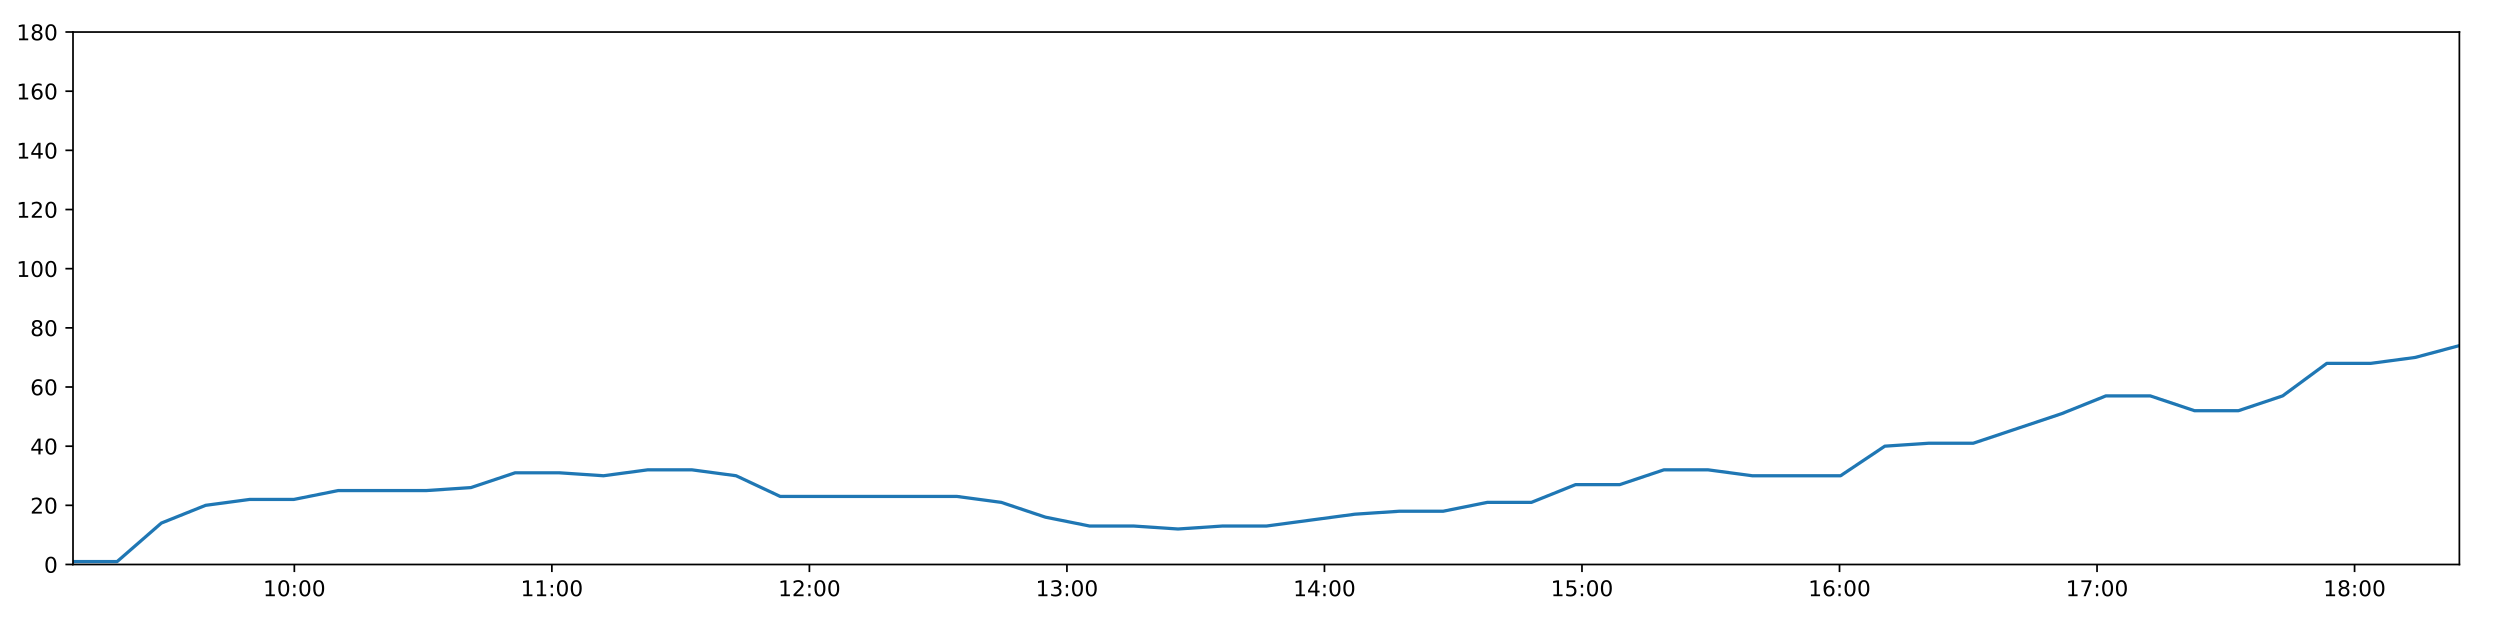
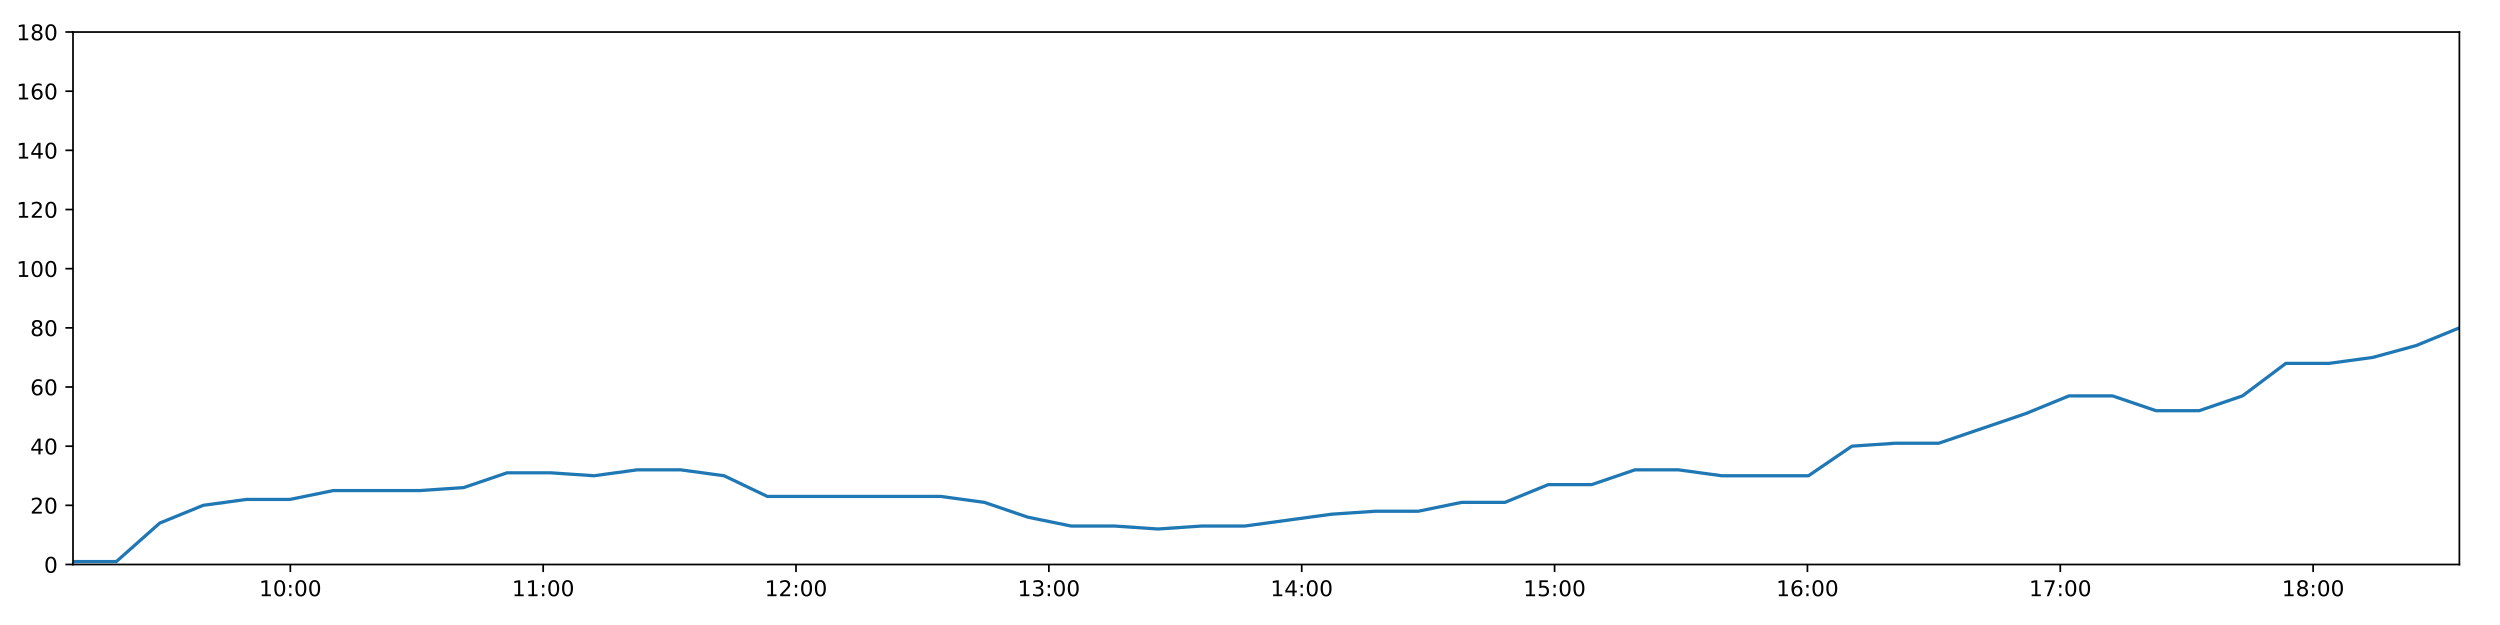
<svg xmlns="http://www.w3.org/2000/svg" xmlns:xlink="http://www.w3.org/1999/xlink" height="288pt" version="1.1" viewBox="0 0 1152 288" width="1152pt">
  <defs>
    <style type="text/css">
*{stroke-linecap:butt;stroke-linejoin:round;}
  </style>
  </defs>
  <g id="figure_1">
    <g id="patch_1">
      <path d="M 0 288  L 1152 288  L 1152 0  L 0 0  z " style="fill:#ffffff;" />
    </g>
    <g id="axes_1">
      <g id="patch_2">
        <path d="M 33.64 260.12  L 1133.28 260.12  L 1133.28 14.76  L 33.64 14.76  z " style="fill:#ffffff;" />
      </g>
      <g id="matplotlib.axis_1">
        <g id="xtick_1">
          <g id="line2d_1">
            <defs>
-               <path d="M 0 0  L 0 3.5  " id="maff644da1f" style="stroke:#000000;stroke-width:0.8;" />
-             </defs>
-             <g>
-               <use style="stroke:#000000;stroke-width:0.8;" x="135.632" xlink:href="#maff644da1f" y="260.12" />
+               <path d="M 0 0  L 0 3.5  " id="md45285d96c" style="stroke:#000000;stroke-width:0.8;" />
+             </defs>
+             <g>
+               <use style="stroke:#000000;stroke-width:0.8;" x="133.779" xlink:href="#md45285d96c" y="260.12" />
            </g>
          </g>
          <g id="text_1">
            <defs>
              <path d="M 12.406 8.297  L 28.516 8.297  L 28.516 63.922  L 10.984 60.406  L 10.984 69.391  L 28.422 72.906  L 38.281 72.906  L 38.281 8.297  L 54.391 8.297  L 54.391 0  L 12.406 0  z " id="DejaVuSans-49" />
              <path d="M 31.781 66.406  Q 24.172 66.406 20.328 58.906  Q 16.5 51.422 16.5 36.375  Q 16.5 21.391 20.328 13.891  Q 24.172 6.391 31.781 6.391  Q 39.453 6.391 43.281 13.891  Q 47.125 21.391 47.125 36.375  Q 47.125 51.422 43.281 58.906  Q 39.453 66.406 31.781 66.406  z M 31.781 74.219  Q 44.047 74.219 50.516 64.516  Q 56.984 54.828 56.984 36.375  Q 56.984 17.969 50.516 8.266  Q 44.047 -1.422 31.781 -1.422  Q 19.531 -1.422 13.062 8.266  Q 6.594 17.969 6.594 36.375  Q 6.594 54.828 13.062 64.516  Q 19.531 74.219 31.781 74.219  z " id="DejaVuSans-48" />
              <path d="M 11.719 12.406  L 22.016 12.406  L 22.016 0  L 11.719 0  z M 11.719 51.703  L 22.016 51.703  L 22.016 39.312  L 11.719 39.312  z " id="DejaVuSans-58" />
            </defs>
-             <g transform="translate(121.2224 274.7184)scale(0.1 -0.1)">
+             <g transform="translate(119.3697 274.7184)scale(0.1 -0.1)">
              <use xlink:href="#DejaVuSans-49" />
              <use x="63.623" xlink:href="#DejaVuSans-48" />
              <use x="127.246" xlink:href="#DejaVuSans-58" />
              <use x="160.938" xlink:href="#DejaVuSans-48" />
              <use x="224.561" xlink:href="#DejaVuSans-48" />
            </g>
          </g>
        </g>
        <g id="xtick_2">
          <g id="line2d_2">
            <g>
-               <use style="stroke:#000000;stroke-width:0.8;" x="254.301" xlink:href="#maff644da1f" y="260.12" />
+               <use style="stroke:#000000;stroke-width:0.8;" x="250.293" xlink:href="#md45285d96c" y="260.12" />
            </g>
          </g>
          <g id="text_2">
-             <g transform="translate(239.8915 274.7184)scale(0.1 -0.1)">
+             <g transform="translate(235.8832 274.7184)scale(0.1 -0.1)">
              <use xlink:href="#DejaVuSans-49" />
              <use x="63.623" xlink:href="#DejaVuSans-49" />
              <use x="127.246" xlink:href="#DejaVuSans-58" />
              <use x="160.938" xlink:href="#DejaVuSans-48" />
              <use x="224.561" xlink:href="#DejaVuSans-48" />
            </g>
          </g>
        </g>
        <g id="xtick_3">
          <g id="line2d_3">
            <g>
-               <use style="stroke:#000000;stroke-width:0.8;" x="372.97" xlink:href="#maff644da1f" y="260.12" />
+               <use style="stroke:#000000;stroke-width:0.8;" x="366.806" xlink:href="#md45285d96c" y="260.12" />
            </g>
          </g>
          <g id="text_3">
            <defs>
              <path d="M 19.188 8.297  L 53.609 8.297  L 53.609 0  L 7.328 0  L 7.328 8.297  Q 12.938 14.109 22.625 23.891  Q 32.328 33.688 34.812 36.531  Q 39.547 41.844 41.422 45.531  Q 43.312 49.219 43.312 52.781  Q 43.312 58.594 39.234 62.25  Q 35.156 65.922 28.609 65.922  Q 23.969 65.922 18.812 64.312  Q 13.672 62.703 7.812 59.422  L 7.812 69.391  Q 13.766 71.781 18.938 73  Q 24.125 74.219 28.422 74.219  Q 39.75 74.219 46.484 68.547  Q 53.219 62.891 53.219 53.422  Q 53.219 48.922 51.531 44.891  Q 49.859 40.875 45.406 35.406  Q 44.188 33.984 37.641 27.219  Q 31.109 20.453 19.188 8.297  z " id="DejaVuSans-50" />
            </defs>
-             <g transform="translate(358.5606 274.7184)scale(0.1 -0.1)">
+             <g transform="translate(352.3967 274.7184)scale(0.1 -0.1)">
              <use xlink:href="#DejaVuSans-49" />
              <use x="63.623" xlink:href="#DejaVuSans-50" />
              <use x="127.246" xlink:href="#DejaVuSans-58" />
              <use x="160.938" xlink:href="#DejaVuSans-48" />
              <use x="224.561" xlink:href="#DejaVuSans-48" />
            </g>
          </g>
        </g>
        <g id="xtick_4">
          <g id="line2d_4">
            <g>
-               <use style="stroke:#000000;stroke-width:0.8;" x="491.639" xlink:href="#maff644da1f" y="260.12" />
+               <use style="stroke:#000000;stroke-width:0.8;" x="483.32" xlink:href="#md45285d96c" y="260.12" />
            </g>
          </g>
          <g id="text_4">
            <defs>
              <path d="M 40.578 39.312  Q 47.656 37.797 51.625 33  Q 55.609 28.219 55.609 21.188  Q 55.609 10.406 48.188 4.484  Q 40.766 -1.422 27.094 -1.422  Q 22.516 -1.422 17.656 -0.516  Q 12.797 0.391 7.625 2.203  L 7.625 11.719  Q 11.719 9.328 16.594 8.109  Q 21.484 6.891 26.812 6.891  Q 36.078 6.891 40.938 10.547  Q 45.797 14.203 45.797 21.188  Q 45.797 27.641 41.281 31.266  Q 36.766 34.906 28.719 34.906  L 20.219 34.906  L 20.219 43.016  L 29.109 43.016  Q 36.375 43.016 40.234 45.922  Q 44.094 48.828 44.094 54.297  Q 44.094 59.906 40.109 62.906  Q 36.141 65.922 28.719 65.922  Q 24.656 65.922 20.016 65.031  Q 15.375 64.156 9.812 62.312  L 9.812 71.094  Q 15.438 72.656 20.344 73.438  Q 25.25 74.219 29.594 74.219  Q 40.828 74.219 47.359 69.109  Q 53.906 64.016 53.906 55.328  Q 53.906 49.266 50.438 45.094  Q 46.969 40.922 40.578 39.312  z " id="DejaVuSans-51" />
            </defs>
-             <g transform="translate(477.2298 274.7184)scale(0.1 -0.1)">
+             <g transform="translate(468.9103 274.7184)scale(0.1 -0.1)">
              <use xlink:href="#DejaVuSans-49" />
              <use x="63.623" xlink:href="#DejaVuSans-51" />
              <use x="127.246" xlink:href="#DejaVuSans-58" />
              <use x="160.938" xlink:href="#DejaVuSans-48" />
              <use x="224.561" xlink:href="#DejaVuSans-48" />
            </g>
          </g>
        </g>
        <g id="xtick_5">
          <g id="line2d_5">
            <g>
-               <use style="stroke:#000000;stroke-width:0.8;" x="610.308" xlink:href="#maff644da1f" y="260.12" />
+               <use style="stroke:#000000;stroke-width:0.8;" x="599.833" xlink:href="#md45285d96c" y="260.12" />
            </g>
          </g>
          <g id="text_5">
            <defs>
              <path d="M 37.797 64.312  L 12.891 25.391  L 37.797 25.391  z M 35.203 72.906  L 47.609 72.906  L 47.609 25.391  L 58.016 25.391  L 58.016 17.188  L 47.609 17.188  L 47.609 0  L 37.797 0  L 37.797 17.188  L 4.891 17.188  L 4.891 26.703  z " id="DejaVuSans-52" />
            </defs>
-             <g transform="translate(595.8989 274.7184)scale(0.1 -0.1)">
+             <g transform="translate(585.4238 274.7184)scale(0.1 -0.1)">
              <use xlink:href="#DejaVuSans-49" />
              <use x="63.623" xlink:href="#DejaVuSans-52" />
              <use x="127.246" xlink:href="#DejaVuSans-58" />
              <use x="160.938" xlink:href="#DejaVuSans-48" />
              <use x="224.561" xlink:href="#DejaVuSans-48" />
            </g>
          </g>
        </g>
        <g id="xtick_6">
          <g id="line2d_6">
            <g>
-               <use style="stroke:#000000;stroke-width:0.8;" x="728.977" xlink:href="#maff644da1f" y="260.12" />
+               <use style="stroke:#000000;stroke-width:0.8;" x="716.347" xlink:href="#md45285d96c" y="260.12" />
            </g>
          </g>
          <g id="text_6">
            <defs>
              <path d="M 10.797 72.906  L 49.516 72.906  L 49.516 64.594  L 19.828 64.594  L 19.828 46.734  Q 21.969 47.469 24.109 47.828  Q 26.266 48.188 28.422 48.188  Q 40.625 48.188 47.75 41.5  Q 54.891 34.812 54.891 23.391  Q 54.891 11.625 47.562 5.094  Q 40.234 -1.422 26.906 -1.422  Q 22.312 -1.422 17.547 -0.641  Q 12.797 0.141 7.719 1.703  L 7.719 11.625  Q 12.109 9.234 16.797 8.062  Q 21.484 6.891 26.703 6.891  Q 35.156 6.891 40.078 11.328  Q 45.016 15.766 45.016 23.391  Q 45.016 31 40.078 35.438  Q 35.156 39.891 26.703 39.891  Q 22.75 39.891 18.812 39.016  Q 14.891 38.141 10.797 36.281  z " id="DejaVuSans-53" />
            </defs>
-             <g transform="translate(714.5681 274.7184)scale(0.1 -0.1)">
+             <g transform="translate(701.9373 274.7184)scale(0.1 -0.1)">
              <use xlink:href="#DejaVuSans-49" />
              <use x="63.623" xlink:href="#DejaVuSans-53" />
              <use x="127.246" xlink:href="#DejaVuSans-58" />
              <use x="160.938" xlink:href="#DejaVuSans-48" />
              <use x="224.561" xlink:href="#DejaVuSans-48" />
            </g>
          </g>
        </g>
        <g id="xtick_7">
          <g id="line2d_7">
            <g>
-               <use style="stroke:#000000;stroke-width:0.8;" x="847.647" xlink:href="#maff644da1f" y="260.12" />
+               <use style="stroke:#000000;stroke-width:0.8;" x="832.86" xlink:href="#md45285d96c" y="260.12" />
            </g>
          </g>
          <g id="text_7">
            <defs>
              <path d="M 33.016 40.375  Q 26.375 40.375 22.484 35.828  Q 18.609 31.297 18.609 23.391  Q 18.609 15.531 22.484 10.953  Q 26.375 6.391 33.016 6.391  Q 39.656 6.391 43.531 10.953  Q 47.406 15.531 47.406 23.391  Q 47.406 31.297 43.531 35.828  Q 39.656 40.375 33.016 40.375  z M 52.594 71.297  L 52.594 62.312  Q 48.875 64.062 45.094 64.984  Q 41.312 65.922 37.594 65.922  Q 27.828 65.922 22.672 59.328  Q 17.531 52.734 16.797 39.406  Q 19.672 43.656 24.016 45.922  Q 28.375 48.188 33.594 48.188  Q 44.578 48.188 50.953 41.516  Q 57.328 34.859 57.328 23.391  Q 57.328 12.156 50.688 5.359  Q 44.047 -1.422 33.016 -1.422  Q 20.359 -1.422 13.672 8.266  Q 6.984 17.969 6.984 36.375  Q 6.984 53.656 15.188 63.938  Q 23.391 74.219 37.203 74.219  Q 40.922 74.219 44.703 73.484  Q 48.484 72.75 52.594 71.297  z " id="DejaVuSans-54" />
            </defs>
-             <g transform="translate(833.2372 274.7184)scale(0.1 -0.1)">
+             <g transform="translate(818.4508 274.7184)scale(0.1 -0.1)">
              <use xlink:href="#DejaVuSans-49" />
              <use x="63.623" xlink:href="#DejaVuSans-54" />
              <use x="127.246" xlink:href="#DejaVuSans-58" />
              <use x="160.938" xlink:href="#DejaVuSans-48" />
              <use x="224.561" xlink:href="#DejaVuSans-48" />
            </g>
          </g>
        </g>
        <g id="xtick_8">
          <g id="line2d_8">
            <g>
-               <use style="stroke:#000000;stroke-width:0.8;" x="966.316" xlink:href="#maff644da1f" y="260.12" />
+               <use style="stroke:#000000;stroke-width:0.8;" x="949.374" xlink:href="#md45285d96c" y="260.12" />
            </g>
          </g>
          <g id="text_8">
            <defs>
              <path d="M 8.203 72.906  L 55.078 72.906  L 55.078 68.703  L 28.609 0  L 18.312 0  L 43.219 64.594  L 8.203 64.594  z " id="DejaVuSans-55" />
            </defs>
-             <g transform="translate(951.9063 274.7184)scale(0.1 -0.1)">
+             <g transform="translate(934.9644 274.7184)scale(0.1 -0.1)">
              <use xlink:href="#DejaVuSans-49" />
              <use x="63.623" xlink:href="#DejaVuSans-55" />
              <use x="127.246" xlink:href="#DejaVuSans-58" />
              <use x="160.938" xlink:href="#DejaVuSans-48" />
              <use x="224.561" xlink:href="#DejaVuSans-48" />
            </g>
          </g>
        </g>
        <g id="xtick_9">
          <g id="line2d_9">
            <g>
-               <use style="stroke:#000000;stroke-width:0.8;" x="1084.985" xlink:href="#maff644da1f" y="260.12" />
+               <use style="stroke:#000000;stroke-width:0.8;" x="1065.887" xlink:href="#md45285d96c" y="260.12" />
            </g>
          </g>
          <g id="text_9">
            <defs>
              <path d="M 31.781 34.625  Q 24.75 34.625 20.719 30.859  Q 16.703 27.094 16.703 20.516  Q 16.703 13.922 20.719 10.156  Q 24.75 6.391 31.781 6.391  Q 38.812 6.391 42.859 10.172  Q 46.922 13.969 46.922 20.516  Q 46.922 27.094 42.891 30.859  Q 38.875 34.625 31.781 34.625  z M 21.922 38.812  Q 15.578 40.375 12.031 44.719  Q 8.5 49.078 8.5 55.328  Q 8.5 64.062 14.719 69.141  Q 20.953 74.219 31.781 74.219  Q 42.672 74.219 48.875 69.141  Q 55.078 64.062 55.078 55.328  Q 55.078 49.078 51.531 44.719  Q 48 40.375 41.703 38.812  Q 48.828 37.156 52.797 32.312  Q 56.781 27.484 56.781 20.516  Q 56.781 9.906 50.312 4.234  Q 43.844 -1.422 31.781 -1.422  Q 19.734 -1.422 13.25 4.234  Q 6.781 9.906 6.781 20.516  Q 6.781 27.484 10.781 32.312  Q 14.797 37.156 21.922 38.812  z M 18.312 54.391  Q 18.312 48.734 21.844 45.562  Q 25.391 42.391 31.781 42.391  Q 38.141 42.391 41.719 45.562  Q 45.312 48.734 45.312 54.391  Q 45.312 60.062 41.719 63.234  Q 38.141 66.406 31.781 66.406  Q 25.391 66.406 21.844 63.234  Q 18.312 60.062 18.312 54.391  z " id="DejaVuSans-56" />
            </defs>
-             <g transform="translate(1070.575 274.7184)scale(0.1 -0.1)">
+             <g transform="translate(1051.478 274.7184)scale(0.1 -0.1)">
              <use xlink:href="#DejaVuSans-49" />
              <use x="63.623" xlink:href="#DejaVuSans-56" />
              <use x="127.246" xlink:href="#DejaVuSans-58" />
              <use x="160.938" xlink:href="#DejaVuSans-48" />
              <use x="224.561" xlink:href="#DejaVuSans-48" />
            </g>
          </g>
        </g>
      </g>
      <g id="matplotlib.axis_2">
        <g id="ytick_1">
          <g id="line2d_10">
            <defs>
-               <path d="M 0 0  L -3.5 0  " id="mcb91520b50" style="stroke:#000000;stroke-width:0.8;" />
-             </defs>
-             <g>
-               <use style="stroke:#000000;stroke-width:0.8;" x="33.64" xlink:href="#mcb91520b50" y="260.12" />
+               <path d="M 0 0  L -3.5 0  " id="m93c3e666ff" style="stroke:#000000;stroke-width:0.8;" />
+             </defs>
+             <g>
+               <use style="stroke:#000000;stroke-width:0.8;" x="33.64" xlink:href="#m93c3e666ff" y="260.12" />
            </g>
          </g>
          <g id="text_10">
            <g transform="translate(20.2775 263.9192)scale(0.1 -0.1)">
              <use xlink:href="#DejaVuSans-48" />
            </g>
          </g>
        </g>
        <g id="ytick_2">
          <g id="line2d_11">
            <g>
-               <use style="stroke:#000000;stroke-width:0.8;" x="33.64" xlink:href="#mcb91520b50" y="232.858" />
+               <use style="stroke:#000000;stroke-width:0.8;" x="33.64" xlink:href="#m93c3e666ff" y="232.858" />
            </g>
          </g>
          <g id="text_11">
            <g transform="translate(13.915 236.657)scale(0.1 -0.1)">
              <use xlink:href="#DejaVuSans-50" />
              <use x="63.623" xlink:href="#DejaVuSans-48" />
            </g>
          </g>
        </g>
        <g id="ytick_3">
          <g id="line2d_12">
            <g>
-               <use style="stroke:#000000;stroke-width:0.8;" x="33.64" xlink:href="#mcb91520b50" y="205.596" />
+               <use style="stroke:#000000;stroke-width:0.8;" x="33.64" xlink:href="#m93c3e666ff" y="205.596" />
            </g>
          </g>
          <g id="text_12">
            <g transform="translate(13.915 209.3948)scale(0.1 -0.1)">
              <use xlink:href="#DejaVuSans-52" />
              <use x="63.623" xlink:href="#DejaVuSans-48" />
            </g>
          </g>
        </g>
        <g id="ytick_4">
          <g id="line2d_13">
            <g>
-               <use style="stroke:#000000;stroke-width:0.8;" x="33.64" xlink:href="#mcb91520b50" y="178.333" />
+               <use style="stroke:#000000;stroke-width:0.8;" x="33.64" xlink:href="#m93c3e666ff" y="178.333" />
            </g>
          </g>
          <g id="text_13">
            <g transform="translate(13.915 182.1326)scale(0.1 -0.1)">
              <use xlink:href="#DejaVuSans-54" />
              <use x="63.623" xlink:href="#DejaVuSans-48" />
            </g>
          </g>
        </g>
        <g id="ytick_5">
          <g id="line2d_14">
            <g>
-               <use style="stroke:#000000;stroke-width:0.8;" x="33.64" xlink:href="#mcb91520b50" y="151.071" />
+               <use style="stroke:#000000;stroke-width:0.8;" x="33.64" xlink:href="#m93c3e666ff" y="151.071" />
            </g>
          </g>
          <g id="text_14">
            <g transform="translate(13.915 154.8703)scale(0.1 -0.1)">
              <use xlink:href="#DejaVuSans-56" />
              <use x="63.623" xlink:href="#DejaVuSans-48" />
            </g>
          </g>
        </g>
        <g id="ytick_6">
          <g id="line2d_15">
            <g>
-               <use style="stroke:#000000;stroke-width:0.8;" x="33.64" xlink:href="#mcb91520b50" y="123.809" />
+               <use style="stroke:#000000;stroke-width:0.8;" x="33.64" xlink:href="#m93c3e666ff" y="123.809" />
            </g>
          </g>
          <g id="text_15">
            <g transform="translate(7.5525 127.6081)scale(0.1 -0.1)">
              <use xlink:href="#DejaVuSans-49" />
              <use x="63.623" xlink:href="#DejaVuSans-48" />
              <use x="127.246" xlink:href="#DejaVuSans-48" />
            </g>
          </g>
        </g>
        <g id="ytick_7">
          <g id="line2d_16">
            <g>
-               <use style="stroke:#000000;stroke-width:0.8;" x="33.64" xlink:href="#mcb91520b50" y="96.547" />
+               <use style="stroke:#000000;stroke-width:0.8;" x="33.64" xlink:href="#m93c3e666ff" y="96.547" />
            </g>
          </g>
          <g id="text_16">
            <g transform="translate(7.5525 100.3459)scale(0.1 -0.1)">
              <use xlink:href="#DejaVuSans-49" />
              <use x="63.623" xlink:href="#DejaVuSans-50" />
              <use x="127.246" xlink:href="#DejaVuSans-48" />
            </g>
          </g>
        </g>
        <g id="ytick_8">
          <g id="line2d_17">
            <g>
-               <use style="stroke:#000000;stroke-width:0.8;" x="33.64" xlink:href="#mcb91520b50" y="69.284" />
+               <use style="stroke:#000000;stroke-width:0.8;" x="33.64" xlink:href="#m93c3e666ff" y="69.284" />
            </g>
          </g>
          <g id="text_17">
            <g transform="translate(7.5525 73.08366)scale(0.1 -0.1)">
              <use xlink:href="#DejaVuSans-49" />
              <use x="63.623" xlink:href="#DejaVuSans-52" />
              <use x="127.246" xlink:href="#DejaVuSans-48" />
            </g>
          </g>
        </g>
        <g id="ytick_9">
          <g id="line2d_18">
            <g>
-               <use style="stroke:#000000;stroke-width:0.8;" x="33.64" xlink:href="#mcb91520b50" y="42.022" />
+               <use style="stroke:#000000;stroke-width:0.8;" x="33.64" xlink:href="#m93c3e666ff" y="42.022" />
            </g>
          </g>
          <g id="text_18">
            <g transform="translate(7.5525 45.82144)scale(0.1 -0.1)">
              <use xlink:href="#DejaVuSans-49" />
              <use x="63.623" xlink:href="#DejaVuSans-54" />
              <use x="127.246" xlink:href="#DejaVuSans-48" />
            </g>
          </g>
        </g>
        <g id="ytick_10">
          <g id="line2d_19">
            <g>
-               <use style="stroke:#000000;stroke-width:0.8;" x="33.64" xlink:href="#mcb91520b50" y="14.76" />
+               <use style="stroke:#000000;stroke-width:0.8;" x="33.64" xlink:href="#m93c3e666ff" y="14.76" />
            </g>
          </g>
          <g id="text_19">
            <g transform="translate(7.5525 18.55922)scale(0.1 -0.1)">
              <use xlink:href="#DejaVuSans-49" />
              <use x="63.623" xlink:href="#DejaVuSans-56" />
              <use x="127.246" xlink:href="#DejaVuSans-48" />
            </g>
          </g>
        </g>
      </g>
      <g id="line2d_20">
-         <path clip-path="url(#p21024591f2)" d="M 33.64 258.757  L 53.982 258.757  L 74.342 241.036  L 94.73 232.858  L 115.085 230.132  L 135.436 230.132  L 155.89 226.042  L 176.249 226.042  L 196.61 226.042  L 217.008 224.679  L 237.367 217.864  L 257.724 217.864  L 278.076 219.227  L 298.468 216.5  L 318.845 216.5  L 339.19 219.227  L 359.541 228.768  L 379.919 228.768  L 400.286 228.768  L 420.692 228.768  L 441.044 228.768  L 461.393 231.495  L 481.733 238.31  L 502.113 242.4  L 522.499 242.4  L 542.852 243.763  L 563.226 242.4  L 583.563 242.4  L 603.909 239.673  L 624.286 236.947  L 644.635 235.584  L 664.974 235.584  L 685.332 231.495  L 705.678 231.495  L 726.029 223.316  L 746.371 223.316  L 766.725 216.5  L 787.073 216.5  L 807.453 219.227  L 827.79 219.227  L 848.128 219.227  L 868.51 205.596  L 888.895 204.232  L 909.294 204.232  L 929.688 197.417  L 950.056 190.601  L 970.394 182.423  L 990.822 182.423  L 1011.179 189.238  L 1031.513 189.238  L 1051.842 182.423  L 1072.195 167.428  L 1092.532 167.428  L 1112.946 164.702  L 1133.28 159.25  " style="fill:none;stroke:#1f77b4;stroke-linecap:square;stroke-width:1.5;" />
+         <path clip-path="url(#p5bcac64180)" d="M 33.64 258.757  L 53.613 258.757  L 73.602 241.036  L 93.621 232.858  L 113.606 230.132  L 133.587 230.132  L 153.669 226.042  L 173.659 226.042  L 193.65 226.042  L 213.677 224.679  L 233.666 217.864  L 253.653 217.864  L 273.636 219.227  L 293.658 216.5  L 313.665 216.5  L 333.64 219.227  L 353.621 228.768  L 373.629 228.768  L 393.626 228.768  L 413.661 228.768  L 433.644 228.768  L 453.622 231.495  L 473.594 238.31  L 493.603 242.4  L 513.619 242.4  L 533.602 243.763  L 553.606 242.4  L 573.574 242.4  L 593.55 239.673  L 613.556 236.947  L 633.537 235.584  L 653.506 235.584  L 673.494 231.495  L 693.471 231.495  L 713.452 223.316  L 733.424 223.316  L 753.408 216.5  L 773.387 216.5  L 793.396 219.227  L 813.365 219.227  L 833.333 219.227  L 853.345 205.596  L 873.36 204.232  L 893.388 204.232  L 913.411 197.417  L 933.41 190.601  L 953.378 182.423  L 973.435 182.423  L 993.422 189.238  L 1013.387 189.238  L 1033.347 182.423  L 1053.329 167.428  L 1073.297 167.428  L 1093.34 164.702  L 1113.305 159.25  L 1133.28 151.071  " style="fill:none;stroke:#1f77b4;stroke-linecap:square;stroke-width:1.5;" />
      </g>
      <g id="patch_3">
        <path d="M 33.64 260.12  L 33.64 14.76  " style="fill:none;stroke:#000000;stroke-linecap:square;stroke-linejoin:miter;stroke-width:0.8;" />
      </g>
      <g id="patch_4">
        <path d="M 1133.28 260.12  L 1133.28 14.76  " style="fill:none;stroke:#000000;stroke-linecap:square;stroke-linejoin:miter;stroke-width:0.8;" />
      </g>
      <g id="patch_5">
        <path d="M 33.64 260.12  L 1133.28 260.12  " style="fill:none;stroke:#000000;stroke-linecap:square;stroke-linejoin:miter;stroke-width:0.8;" />
      </g>
      <g id="patch_6">
        <path d="M 33.64 14.76  L 1133.28 14.76  " style="fill:none;stroke:#000000;stroke-linecap:square;stroke-linejoin:miter;stroke-width:0.8;" />
      </g>
    </g>
  </g>
  <defs>
-     <clipPath id="p21024591f2">
+     <clipPath id="p5bcac64180">
      <rect height="245.36" width="1099.64" x="33.64" y="14.76" />
    </clipPath>
  </defs>
</svg>
